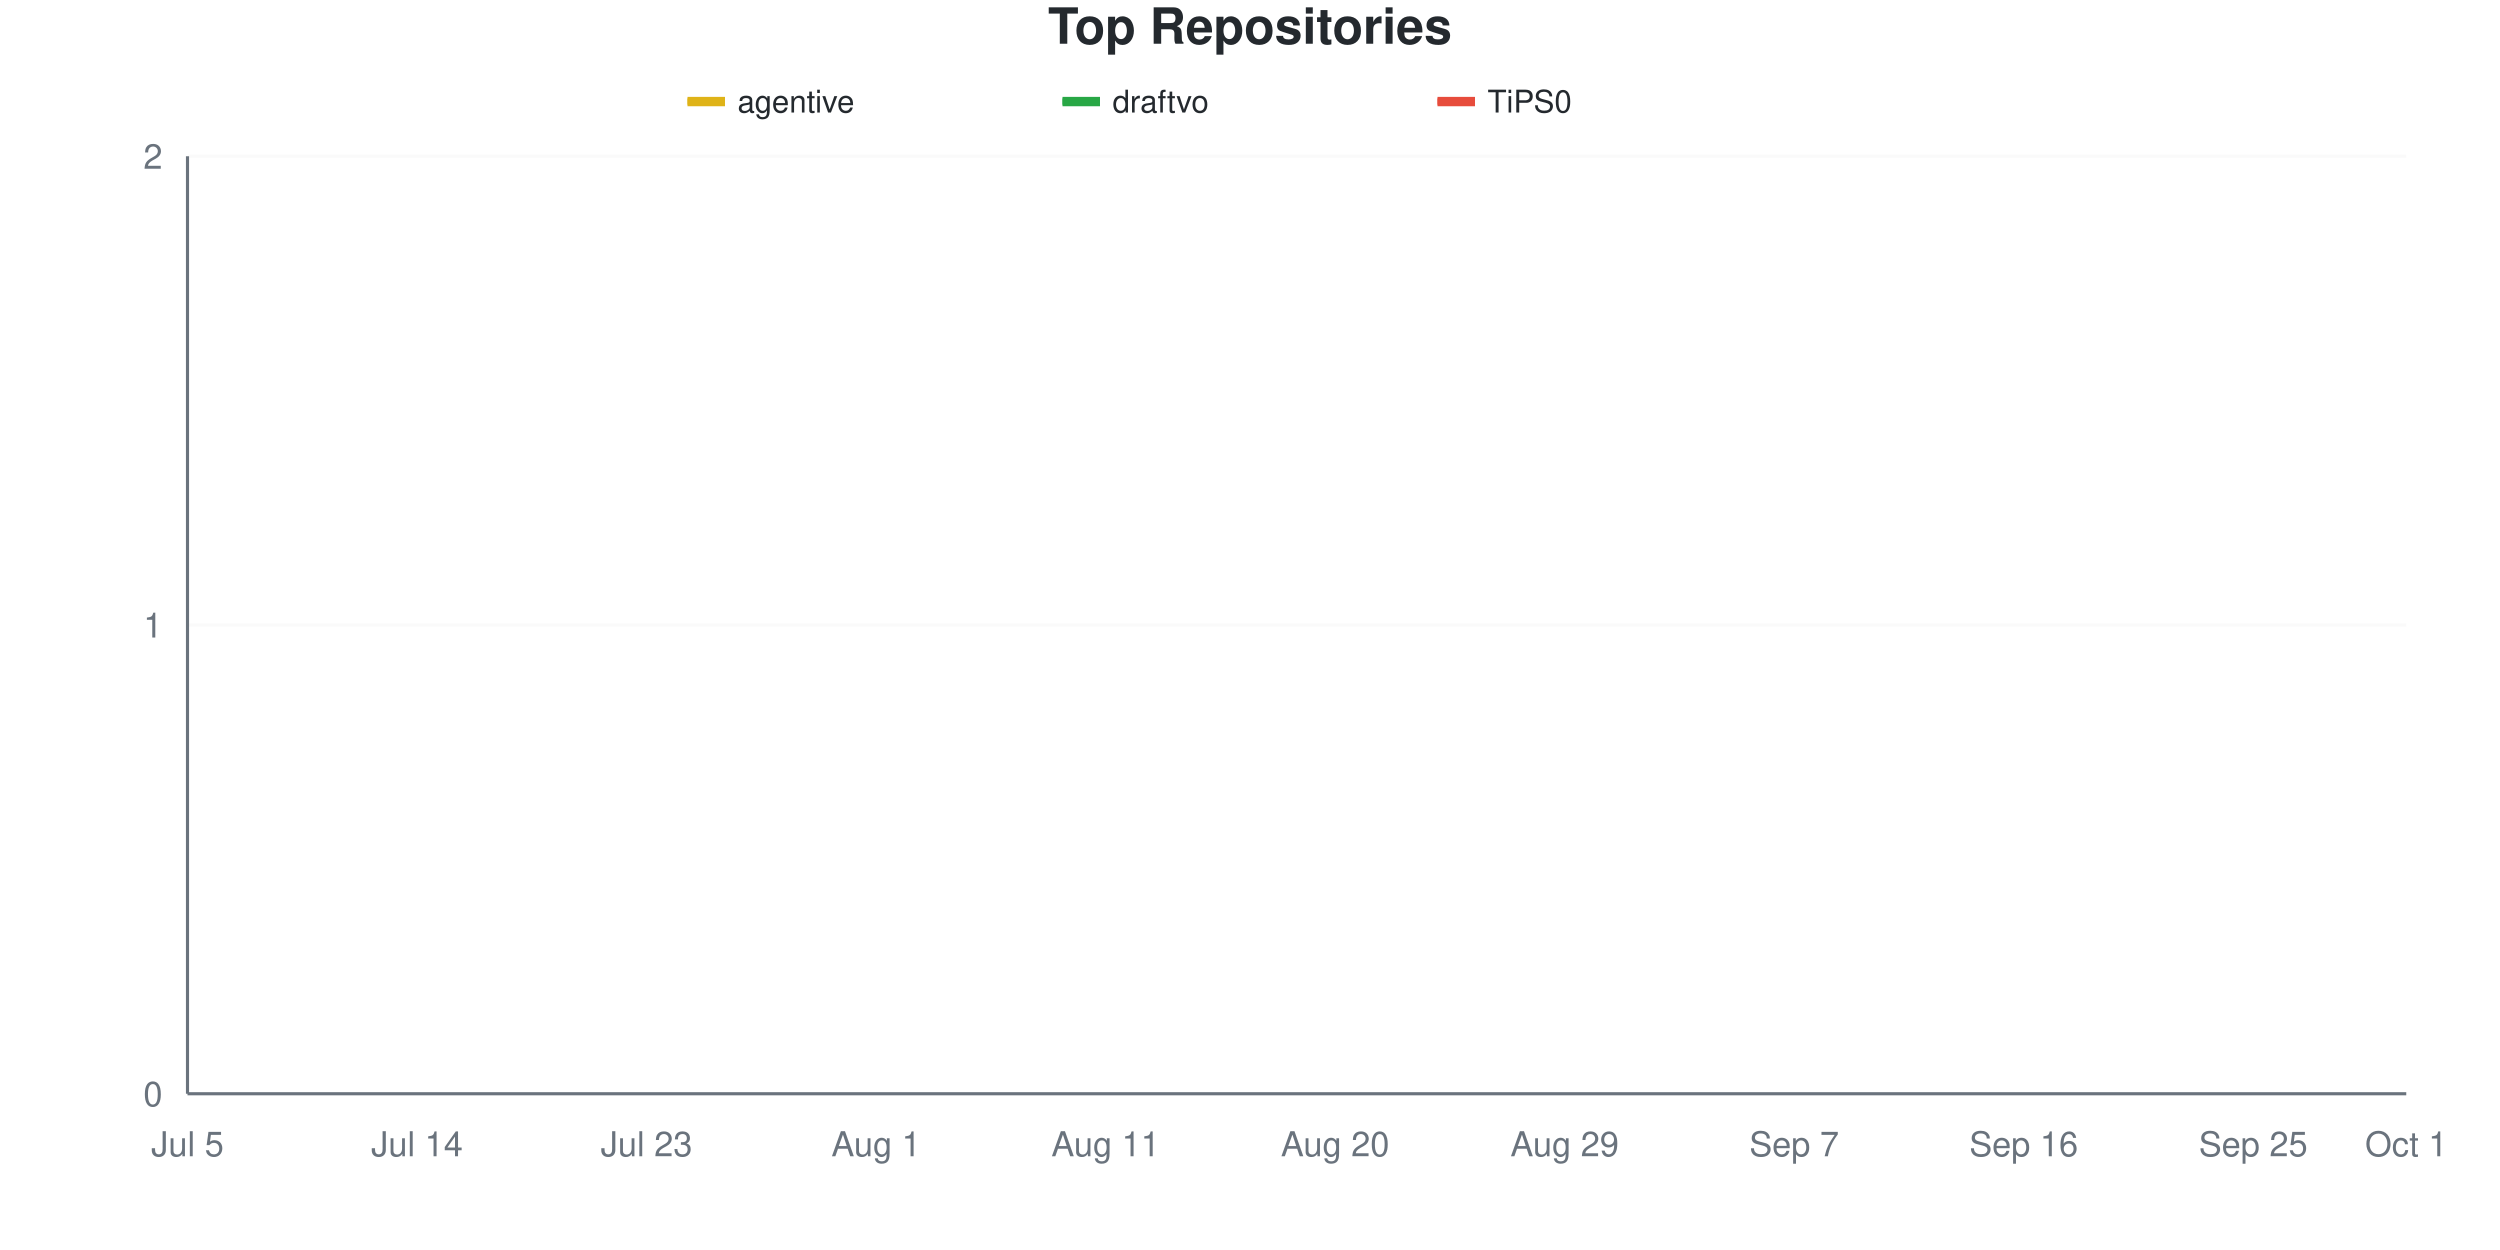
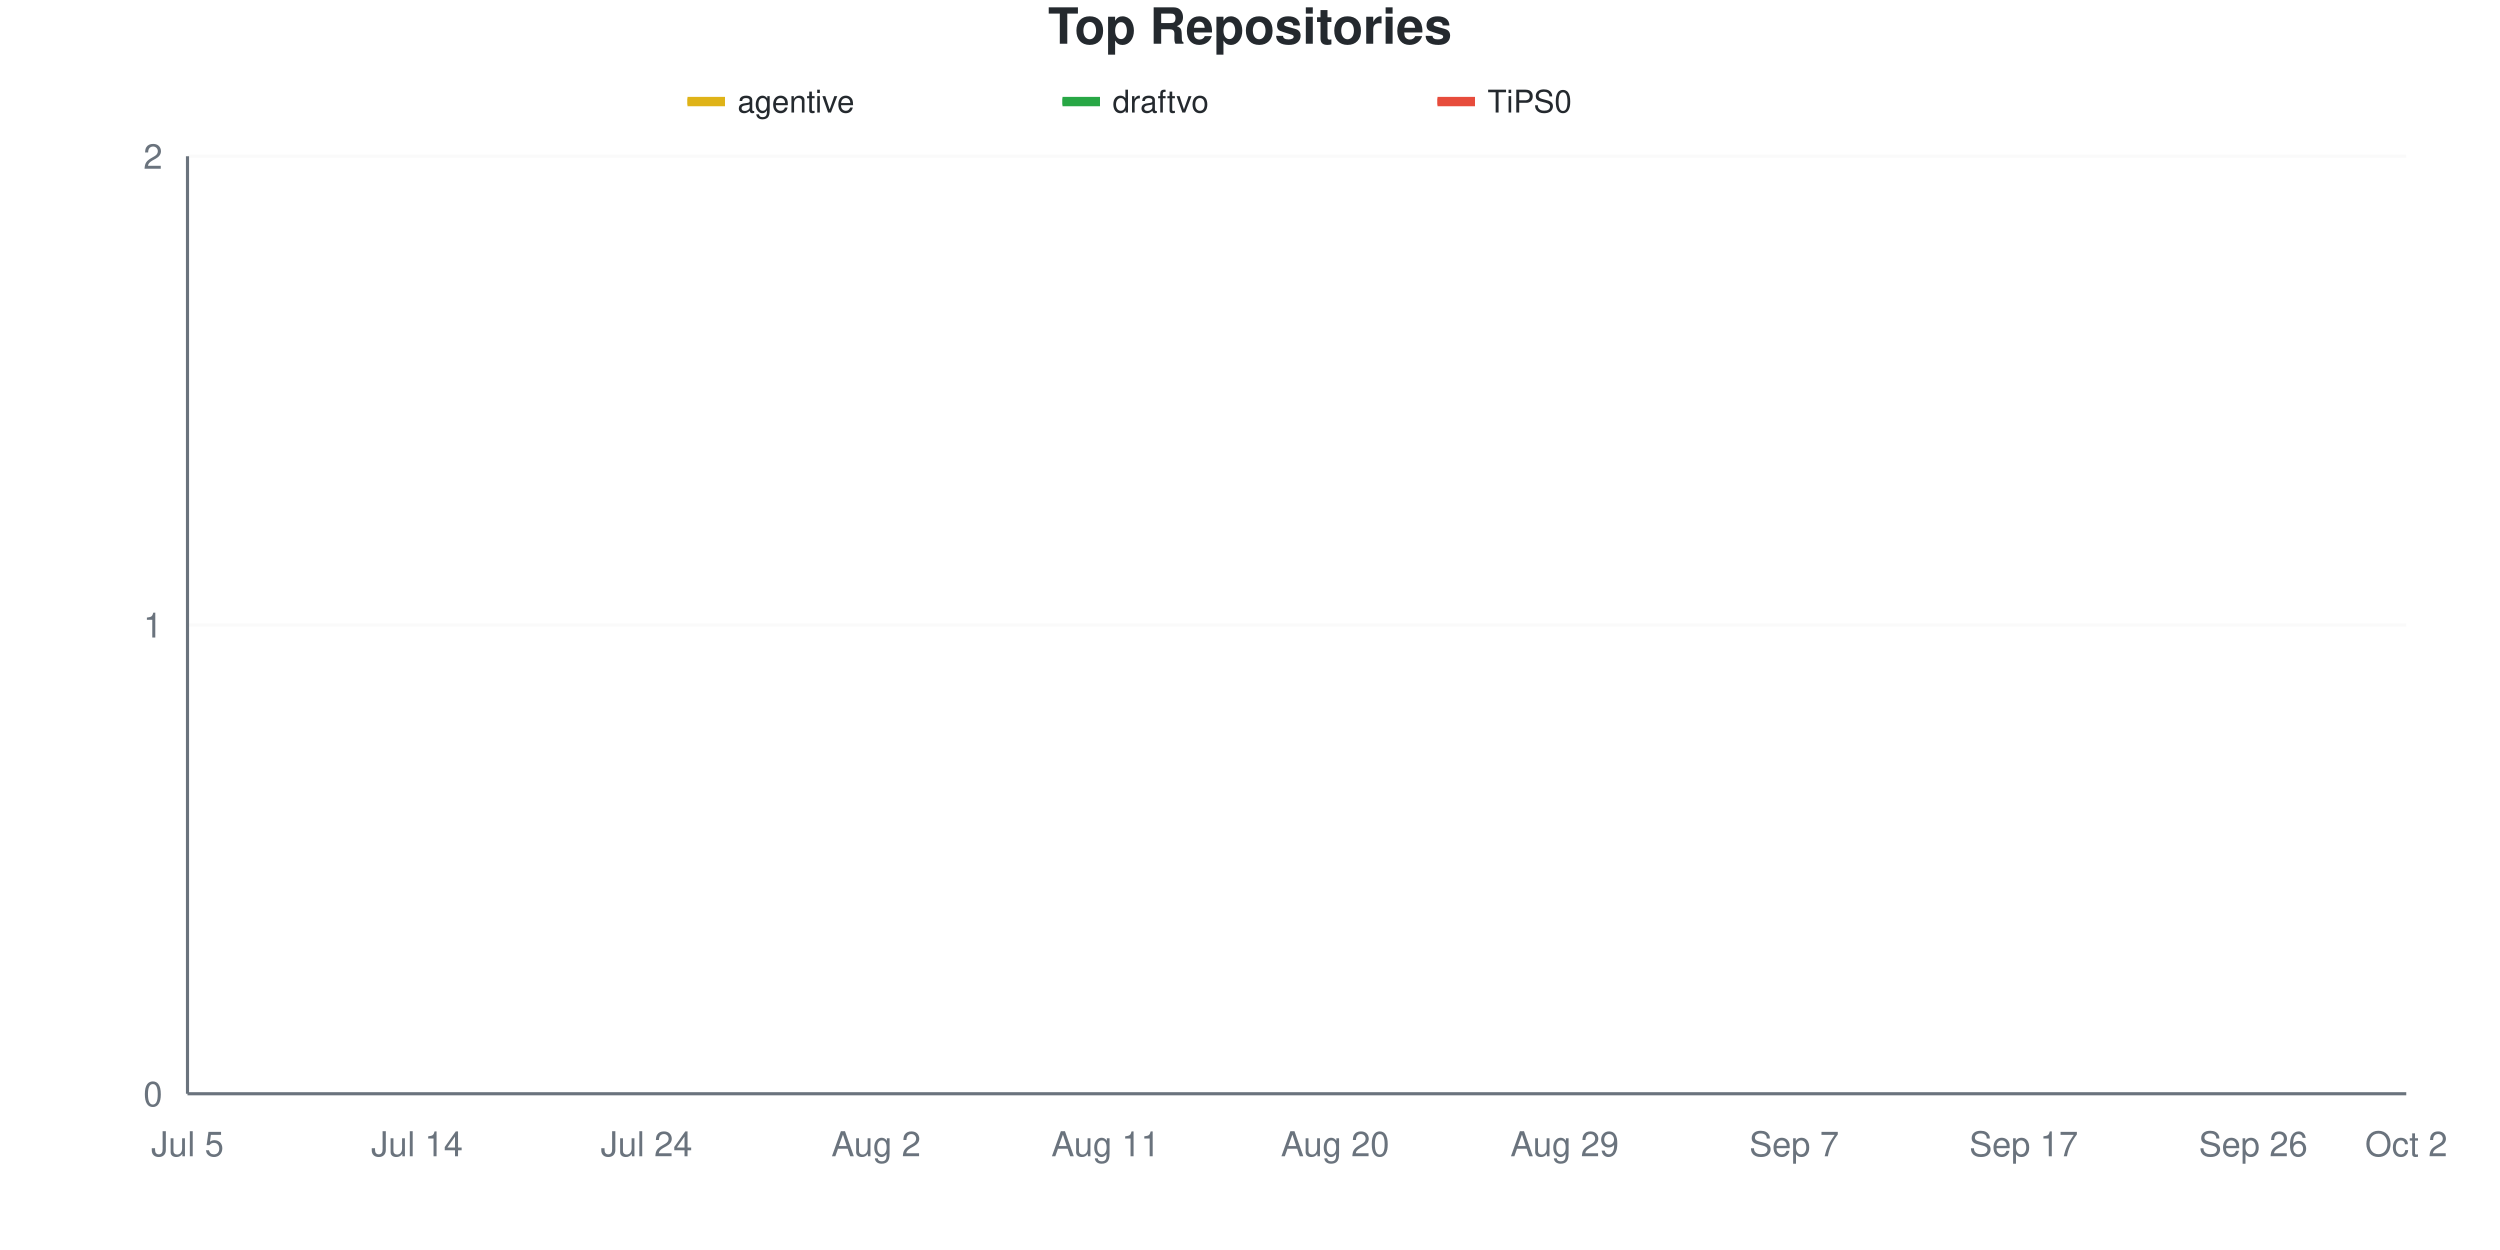
<svg xmlns="http://www.w3.org/2000/svg" viewBox="0 0 800 400" width="800" height="400">
  <style>
    @keyframes drawLine {
      to { stroke-dashoffset: 0; }
    }
    @keyframes fadeInPoint {
      from { opacity: 0; }
      to { opacity: 1; }
    }
    .data-line-0 {
      stroke-dasharray: 1065;
      stroke-dashoffset: 1065;
      animation: drawLine 2s ease-out forwards;
    }
    .data-line-1 {
      stroke-dasharray: 1065;
      stroke-dashoffset: 1065;
      animation: drawLine 2s ease-out forwards;
    }
    .data-line-2 {
      stroke-dasharray: 1065;
      stroke-dashoffset: 1065;
      animation: drawLine 2s ease-out forwards;
    }
    .data-point {
      opacity: 0;
      animation: fadeInPoint 0.5s ease-out forwards;
    }
    .chart-bg { fill: #fff; }
    .chart-text { fill: #24292e; }
    .chart-muted { fill: #6a737d; }
    .chart-grid { stroke: #eee; }
    .chart-axis { stroke: #6a737d; }
    @media (prefers-color-scheme: dark) {
      .chart-bg { fill: #0d1117; }
      .chart-text { fill: #e6edf3; }
      .chart-muted { fill: #8b949e; }
      .chart-grid { stroke: #21262d; }
      .chart-axis { stroke: #8b949e; }
    }
  </style>
  <rect width="800" height="400" class="chart-bg" />
  <text x="400" y="14" text-anchor="middle" class="chart-text" font-size="16" font-weight="bold" font-family="-apple-system, BlinkMacSystemFont, 'Segoe UI', Helvetica, Arial, sans-serif">Top Repositories</text>
  <g class="legend">
    <rect x="220" y="31" width="12" height="3" fill="#dfb317" />
    <line x1="220" y1="32.5" x2="232" y2="32.5" stroke="#dfb317" stroke-width="2" />
    <text x="236" y="36" class="chart-text" font-size="10" font-family="-apple-system, BlinkMacSystemFont, 'Segoe UI', Helvetica, Arial, sans-serif">agentive</text>
    <rect x="340" y="31" width="12" height="3" fill="#28a745" />
    <line x1="340" y1="32.5" x2="352" y2="32.5" stroke="#28a745" stroke-width="2" />
    <text x="356" y="36" class="chart-text" font-size="10" font-family="-apple-system, BlinkMacSystemFont, 'Segoe UI', Helvetica, Arial, sans-serif">draftvo</text>
    <rect x="460" y="31" width="12" height="3" fill="#e74c3c" />
    <line x1="460" y1="32.5" x2="472" y2="32.5" stroke="#e74c3c" stroke-width="2" />
    <text x="476" y="36" class="chart-text" font-size="10" font-family="-apple-system, BlinkMacSystemFont, 'Segoe UI', Helvetica, Arial, sans-serif">TiPS0</text>
  </g>
  <g class="grid">
    <line x1="60" y1="350" x2="770" y2="350" class="chart-grid" stroke-opacity="0.3" />
    <text x="52" y="354" text-anchor="end" class="chart-muted" font-size="11" font-family="-apple-system, BlinkMacSystemFont, 'Segoe UI', Helvetica, Arial, sans-serif">0</text>
    <line x1="60" y1="200" x2="770" y2="200" class="chart-grid" stroke-opacity="0.3" />
    <text x="52" y="204" text-anchor="end" class="chart-muted" font-size="11" font-family="-apple-system, BlinkMacSystemFont, 'Segoe UI', Helvetica, Arial, sans-serif">1</text>
    <line x1="60" y1="50" x2="770" y2="50" class="chart-grid" stroke-opacity="0.3" />
    <text x="52" y="54" text-anchor="end" class="chart-muted" font-size="11" font-family="-apple-system, BlinkMacSystemFont, 'Segoe UI', Helvetica, Arial, sans-serif">2</text>
  </g>
  <g class="milestones">
    
  </g>
  <g class="x-axis">
    <text x="60" y="370" text-anchor="middle" class="chart-muted" font-size="11" font-family="-apple-system, BlinkMacSystemFont, 'Segoe UI', Helvetica, Arial, sans-serif">Jul 5</text>
    <text x="133.448" y="370" text-anchor="middle" class="chart-muted" font-size="11" font-family="-apple-system, BlinkMacSystemFont, 'Segoe UI', Helvetica, Arial, sans-serif">Jul 14</text>
-     <text x="206.897" y="370" text-anchor="middle" class="chart-muted" font-size="11" font-family="-apple-system, BlinkMacSystemFont, 'Segoe UI', Helvetica, Arial, sans-serif">Jul 23</text>
-     <text x="280.345" y="370" text-anchor="middle" class="chart-muted" font-size="11" font-family="-apple-system, BlinkMacSystemFont, 'Segoe UI', Helvetica, Arial, sans-serif">Aug 1</text>
+     <text x="206.897" y="370" text-anchor="middle" class="chart-muted" font-size="11" font-family="-apple-system, BlinkMacSystemFont, 'Segoe UI', Helvetica, Arial, sans-serif">Jul 24</text>
+     <text x="280.345" y="370" text-anchor="middle" class="chart-muted" font-size="11" font-family="-apple-system, BlinkMacSystemFont, 'Segoe UI', Helvetica, Arial, sans-serif">Aug 2</text>
    <text x="353.793" y="370" text-anchor="middle" class="chart-muted" font-size="11" font-family="-apple-system, BlinkMacSystemFont, 'Segoe UI', Helvetica, Arial, sans-serif">Aug 11</text>
    <text x="427.241" y="370" text-anchor="middle" class="chart-muted" font-size="11" font-family="-apple-system, BlinkMacSystemFont, 'Segoe UI', Helvetica, Arial, sans-serif">Aug 20</text>
    <text x="500.69" y="370" text-anchor="middle" class="chart-muted" font-size="11" font-family="-apple-system, BlinkMacSystemFont, 'Segoe UI', Helvetica, Arial, sans-serif">Aug 29</text>
    <text x="574.138" y="370" text-anchor="middle" class="chart-muted" font-size="11" font-family="-apple-system, BlinkMacSystemFont, 'Segoe UI', Helvetica, Arial, sans-serif">Sep 7</text>
-     <text x="647.586" y="370" text-anchor="middle" class="chart-muted" font-size="11" font-family="-apple-system, BlinkMacSystemFont, 'Segoe UI', Helvetica, Arial, sans-serif">Sep 16</text>
-     <text x="721.034" y="370" text-anchor="middle" class="chart-muted" font-size="11" font-family="-apple-system, BlinkMacSystemFont, 'Segoe UI', Helvetica, Arial, sans-serif">Sep 25</text>
-     <text x="770" y="370" text-anchor="middle" class="chart-muted" font-size="11" font-family="-apple-system, BlinkMacSystemFont, 'Segoe UI', Helvetica, Arial, sans-serif">Oct 1</text>
+     <text x="647.586" y="370" text-anchor="middle" class="chart-muted" font-size="11" font-family="-apple-system, BlinkMacSystemFont, 'Segoe UI', Helvetica, Arial, sans-serif">Sep 17</text>
+     <text x="721.034" y="370" text-anchor="middle" class="chart-muted" font-size="11" font-family="-apple-system, BlinkMacSystemFont, 'Segoe UI', Helvetica, Arial, sans-serif">Sep 26</text>
+     <text x="770" y="370" text-anchor="middle" class="chart-muted" font-size="11" font-family="-apple-system, BlinkMacSystemFont, 'Segoe UI', Helvetica, Arial, sans-serif">Oct 2</text>
  </g>
  <line x1="60" y1="50" x2="60" y2="350" class="chart-axis" stroke-width="1" />
  <line x1="60" y1="350" x2="770" y2="350" class="chart-axis" stroke-width="1" />
  <path d="M60,200 C68.161,200 76.322,200 84.483,200 C92.644,200 100.805,200 108.966,200 C117.126,200 125.287,200 133.448,200 C141.609,200 149.77,200 157.931,200 C166.092,200 174.253,200 182.414,200 C190.575,200 198.736,200 206.897,200 C215.057,200 223.218,200 231.379,200 C239.54,200 247.701,200 255.862,200 C264.023,200 272.184,200 280.345,200 C288.506,200 296.667,200 304.828,200 C312.989,200 321.149,200 329.31,200 C337.471,200 345.632,200 353.793,200 C361.954,200 370.115,200 378.276,200 C386.437,200 394.598,200 402.759,200 C410.92,200 419.08,200 427.241,200 C435.402,200 443.563,200 451.724,200 C459.885,200 468.046,200 476.207,200 C484.368,200 492.529,200 500.69,200 C508.851,200 517.011,200 525.172,200 C533.333,200 541.494,200 549.655,200 C557.816,200 565.977,200 574.138,200 C582.299,200 590.46,200 598.621,200 C606.782,200 614.943,200 623.103,200 C631.264,200 639.425,200 647.586,200 C655.747,200 663.908,200 672.069,200 C680.23,200 688.391,200 696.552,200 C704.713,200 712.874,200 721.034,200 C729.195,200 737.356,200 745.517,200 C753.678,200 761.839,200 770,200" fill="none" stroke="#dfb317" stroke-width="2.5" class="data-line-0" />
  <path d="M60,350 C68.161,350 76.322,350 84.483,350 C92.644,350 100.805,350 108.966,350 C117.126,350 125.287,350 133.448,350 C141.609,350 149.77,350 157.931,350 C166.092,350 174.253,350 182.414,350 C190.575,350 198.736,350 206.897,350 C215.057,350 223.218,350 231.379,350 C239.54,350 247.701,350 255.862,350 C264.023,350 272.184,350 280.345,350 C288.506,350 296.667,350 304.828,350 C312.989,350 321.149,350 329.31,350 C337.471,350 345.632,350 353.793,350 C361.954,350 370.115,350 378.276,350 C386.437,350 394.598,350 402.759,350 C410.92,350 419.08,350 427.241,350 C435.402,350 443.563,350 451.724,350 C459.885,350 468.046,350 476.207,350 C484.368,350 492.529,350 500.69,350 C508.851,350 517.011,350 525.172,350 C533.333,350 541.494,350 549.655,350 C557.816,350 565.977,350 574.138,350 C582.299,350 590.46,350 598.621,350 C606.782,350 614.943,350 623.103,350 C631.264,350 639.425,350 647.586,350 C655.747,350 663.908,350 672.069,350 C680.23,350 688.391,350 696.552,350 C704.713,350 712.874,350 721.034,350 C729.195,350 737.356,350 745.517,350 C753.678,350 761.839,350 770,350" fill="none" stroke="#28a745" stroke-width="2.5" class="data-line-1" />
  <path d="M60,350 C68.161,350 76.322,350 84.483,350 C92.644,350 100.805,350 108.966,350 C117.126,350 125.287,350 133.448,350 C141.609,350 149.77,350 157.931,350 C166.092,350 174.253,350 182.414,350 C190.575,350 198.736,350 206.897,350 C215.057,350 223.218,350 231.379,350 C239.54,350 247.701,350 255.862,350 C264.023,350 272.184,350 280.345,350 C288.506,350 296.667,350 304.828,350 C312.989,350 321.149,350 329.31,350 C337.471,350 345.632,350 353.793,350 C361.954,350 370.115,350 378.276,350 C386.437,350 394.598,350 402.759,350 C410.92,350 419.08,350 427.241,350 C435.402,350 443.563,350 451.724,350 C459.885,350 468.046,350 476.207,350 C484.368,350 492.529,350 500.69,350 C508.851,350 517.011,350 525.172,350 C533.333,350 541.494,350 549.655,350 C557.816,350 565.977,350 574.138,350 C582.299,350 590.46,350 598.621,350 C606.782,350 614.943,350 623.103,350 C631.264,350 639.425,350 647.586,350 C655.747,350 663.908,350 672.069,350 C680.23,350 688.391,350 696.552,350 C704.713,350 712.874,350 721.034,350 C729.195,350 737.356,350 745.517,350 C753.678,350 761.839,350 770,350" fill="none" stroke="#e74c3c" stroke-width="2.5" class="data-line-2" />
  <g class="points">
    <circle cx="60" cy="200" r="4" fill="#dfb317" class="data-point" style="animation-delay: 1.50s" />
    <circle cx="84.483" cy="200" r="4" fill="#dfb317" class="data-point" style="animation-delay: 1.55s" />
    <circle cx="108.966" cy="200" r="4" fill="#dfb317" class="data-point" style="animation-delay: 1.60s" />
    <circle cx="133.448" cy="200" r="4" fill="#dfb317" class="data-point" style="animation-delay: 1.65s" />
    <circle cx="157.931" cy="200" r="4" fill="#dfb317" class="data-point" style="animation-delay: 1.70s" />
    <circle cx="182.414" cy="200" r="4" fill="#dfb317" class="data-point" style="animation-delay: 1.75s" />
    <circle cx="206.897" cy="200" r="4" fill="#dfb317" class="data-point" style="animation-delay: 1.80s" />
    <circle cx="231.379" cy="200" r="4" fill="#dfb317" class="data-point" style="animation-delay: 1.85s" />
    <circle cx="255.862" cy="200" r="4" fill="#dfb317" class="data-point" style="animation-delay: 1.90s" />
    <circle cx="280.345" cy="200" r="4" fill="#dfb317" class="data-point" style="animation-delay: 1.95s" />
    <circle cx="304.828" cy="200" r="4" fill="#dfb317" class="data-point" style="animation-delay: 2.00s" />
    <circle cx="329.31" cy="200" r="4" fill="#dfb317" class="data-point" style="animation-delay: 2.05s" />
    <circle cx="353.793" cy="200" r="4" fill="#dfb317" class="data-point" style="animation-delay: 2.10s" />
    <circle cx="378.276" cy="200" r="4" fill="#dfb317" class="data-point" style="animation-delay: 2.15s" />
    <circle cx="402.759" cy="200" r="4" fill="#dfb317" class="data-point" style="animation-delay: 2.20s" />
    <circle cx="427.241" cy="200" r="4" fill="#dfb317" class="data-point" style="animation-delay: 2.25s" />
    <circle cx="451.724" cy="200" r="4" fill="#dfb317" class="data-point" style="animation-delay: 2.30s" />
    <circle cx="476.207" cy="200" r="4" fill="#dfb317" class="data-point" style="animation-delay: 2.35s" />
    <circle cx="500.69" cy="200" r="4" fill="#dfb317" class="data-point" style="animation-delay: 2.40s" />
    <circle cx="525.172" cy="200" r="4" fill="#dfb317" class="data-point" style="animation-delay: 2.45s" />
    <circle cx="549.655" cy="200" r="4" fill="#dfb317" class="data-point" style="animation-delay: 2.50s" />
    <circle cx="574.138" cy="200" r="4" fill="#dfb317" class="data-point" style="animation-delay: 2.55s" />
    <circle cx="598.621" cy="200" r="4" fill="#dfb317" class="data-point" style="animation-delay: 2.60s" />
    <circle cx="623.103" cy="200" r="4" fill="#dfb317" class="data-point" style="animation-delay: 2.65s" />
    <circle cx="647.586" cy="200" r="4" fill="#dfb317" class="data-point" style="animation-delay: 2.70s" />
    <circle cx="672.069" cy="200" r="4" fill="#dfb317" class="data-point" style="animation-delay: 2.75s" />
    <circle cx="696.552" cy="200" r="4" fill="#dfb317" class="data-point" style="animation-delay: 2.80s" />
    <circle cx="721.034" cy="200" r="4" fill="#dfb317" class="data-point" style="animation-delay: 2.85s" />
    <circle cx="745.517" cy="200" r="4" fill="#dfb317" class="data-point" style="animation-delay: 2.90s" />
    <circle cx="770" cy="200" r="4" fill="#dfb317" class="data-point" style="animation-delay: 2.95s" />
    <circle cx="60" cy="350" r="4" fill="#28a745" class="data-point" style="animation-delay: 1.50s" />
    <circle cx="84.483" cy="350" r="4" fill="#28a745" class="data-point" style="animation-delay: 1.55s" />
    <circle cx="108.966" cy="350" r="4" fill="#28a745" class="data-point" style="animation-delay: 1.60s" />
    <circle cx="133.448" cy="350" r="4" fill="#28a745" class="data-point" style="animation-delay: 1.65s" />
    <circle cx="157.931" cy="350" r="4" fill="#28a745" class="data-point" style="animation-delay: 1.70s" />
    <circle cx="182.414" cy="350" r="4" fill="#28a745" class="data-point" style="animation-delay: 1.75s" />
    <circle cx="206.897" cy="350" r="4" fill="#28a745" class="data-point" style="animation-delay: 1.80s" />
    <circle cx="231.379" cy="350" r="4" fill="#28a745" class="data-point" style="animation-delay: 1.85s" />
    <circle cx="255.862" cy="350" r="4" fill="#28a745" class="data-point" style="animation-delay: 1.90s" />
    <circle cx="280.345" cy="350" r="4" fill="#28a745" class="data-point" style="animation-delay: 1.95s" />
    <circle cx="304.828" cy="350" r="4" fill="#28a745" class="data-point" style="animation-delay: 2.00s" />
    <circle cx="329.31" cy="350" r="4" fill="#28a745" class="data-point" style="animation-delay: 2.05s" />
    <circle cx="353.793" cy="350" r="4" fill="#28a745" class="data-point" style="animation-delay: 2.10s" />
    <circle cx="378.276" cy="350" r="4" fill="#28a745" class="data-point" style="animation-delay: 2.15s" />
    <circle cx="402.759" cy="350" r="4" fill="#28a745" class="data-point" style="animation-delay: 2.20s" />
    <circle cx="427.241" cy="350" r="4" fill="#28a745" class="data-point" style="animation-delay: 2.25s" />
    <circle cx="451.724" cy="350" r="4" fill="#28a745" class="data-point" style="animation-delay: 2.30s" />
    <circle cx="476.207" cy="350" r="4" fill="#28a745" class="data-point" style="animation-delay: 2.35s" />
    <circle cx="500.69" cy="350" r="4" fill="#28a745" class="data-point" style="animation-delay: 2.40s" />
    <circle cx="525.172" cy="350" r="4" fill="#28a745" class="data-point" style="animation-delay: 2.45s" />
    <circle cx="549.655" cy="350" r="4" fill="#28a745" class="data-point" style="animation-delay: 2.50s" />
    <circle cx="574.138" cy="350" r="4" fill="#28a745" class="data-point" style="animation-delay: 2.55s" />
    <circle cx="598.621" cy="350" r="4" fill="#28a745" class="data-point" style="animation-delay: 2.60s" />
    <circle cx="623.103" cy="350" r="4" fill="#28a745" class="data-point" style="animation-delay: 2.65s" />
    <circle cx="647.586" cy="350" r="4" fill="#28a745" class="data-point" style="animation-delay: 2.70s" />
    <circle cx="672.069" cy="350" r="4" fill="#28a745" class="data-point" style="animation-delay: 2.75s" />
    <circle cx="696.552" cy="350" r="4" fill="#28a745" class="data-point" style="animation-delay: 2.80s" />
    <circle cx="721.034" cy="350" r="4" fill="#28a745" class="data-point" style="animation-delay: 2.85s" />
    <circle cx="745.517" cy="350" r="4" fill="#28a745" class="data-point" style="animation-delay: 2.90s" />
    <circle cx="770" cy="350" r="4" fill="#28a745" class="data-point" style="animation-delay: 2.95s" />
    <circle cx="60" cy="350" r="4" fill="#e74c3c" class="data-point" style="animation-delay: 1.50s" />
    <circle cx="84.483" cy="350" r="4" fill="#e74c3c" class="data-point" style="animation-delay: 1.55s" />
    <circle cx="108.966" cy="350" r="4" fill="#e74c3c" class="data-point" style="animation-delay: 1.60s" />
    <circle cx="133.448" cy="350" r="4" fill="#e74c3c" class="data-point" style="animation-delay: 1.65s" />
    <circle cx="157.931" cy="350" r="4" fill="#e74c3c" class="data-point" style="animation-delay: 1.70s" />
    <circle cx="182.414" cy="350" r="4" fill="#e74c3c" class="data-point" style="animation-delay: 1.75s" />
    <circle cx="206.897" cy="350" r="4" fill="#e74c3c" class="data-point" style="animation-delay: 1.80s" />
    <circle cx="231.379" cy="350" r="4" fill="#e74c3c" class="data-point" style="animation-delay: 1.85s" />
    <circle cx="255.862" cy="350" r="4" fill="#e74c3c" class="data-point" style="animation-delay: 1.90s" />
    <circle cx="280.345" cy="350" r="4" fill="#e74c3c" class="data-point" style="animation-delay: 1.95s" />
    <circle cx="304.828" cy="350" r="4" fill="#e74c3c" class="data-point" style="animation-delay: 2.00s" />
    <circle cx="329.31" cy="350" r="4" fill="#e74c3c" class="data-point" style="animation-delay: 2.05s" />
    <circle cx="353.793" cy="350" r="4" fill="#e74c3c" class="data-point" style="animation-delay: 2.10s" />
    <circle cx="378.276" cy="350" r="4" fill="#e74c3c" class="data-point" style="animation-delay: 2.15s" />
    <circle cx="402.759" cy="350" r="4" fill="#e74c3c" class="data-point" style="animation-delay: 2.20s" />
    <circle cx="427.241" cy="350" r="4" fill="#e74c3c" class="data-point" style="animation-delay: 2.25s" />
    <circle cx="451.724" cy="350" r="4" fill="#e74c3c" class="data-point" style="animation-delay: 2.30s" />
    <circle cx="476.207" cy="350" r="4" fill="#e74c3c" class="data-point" style="animation-delay: 2.35s" />
    <circle cx="500.69" cy="350" r="4" fill="#e74c3c" class="data-point" style="animation-delay: 2.40s" />
    <circle cx="525.172" cy="350" r="4" fill="#e74c3c" class="data-point" style="animation-delay: 2.45s" />
    <circle cx="549.655" cy="350" r="4" fill="#e74c3c" class="data-point" style="animation-delay: 2.50s" />
    <circle cx="574.138" cy="350" r="4" fill="#e74c3c" class="data-point" style="animation-delay: 2.55s" />
    <circle cx="598.621" cy="350" r="4" fill="#e74c3c" class="data-point" style="animation-delay: 2.60s" />
    <circle cx="623.103" cy="350" r="4" fill="#e74c3c" class="data-point" style="animation-delay: 2.65s" />
    <circle cx="647.586" cy="350" r="4" fill="#e74c3c" class="data-point" style="animation-delay: 2.70s" />
    <circle cx="672.069" cy="350" r="4" fill="#e74c3c" class="data-point" style="animation-delay: 2.75s" />
    <circle cx="696.552" cy="350" r="4" fill="#e74c3c" class="data-point" style="animation-delay: 2.80s" />
    <circle cx="721.034" cy="350" r="4" fill="#e74c3c" class="data-point" style="animation-delay: 2.85s" />
    <circle cx="745.517" cy="350" r="4" fill="#e74c3c" class="data-point" style="animation-delay: 2.90s" />
    <circle cx="770" cy="350" r="4" fill="#e74c3c" class="data-point" style="animation-delay: 2.95s" />
  </g>
</svg>
